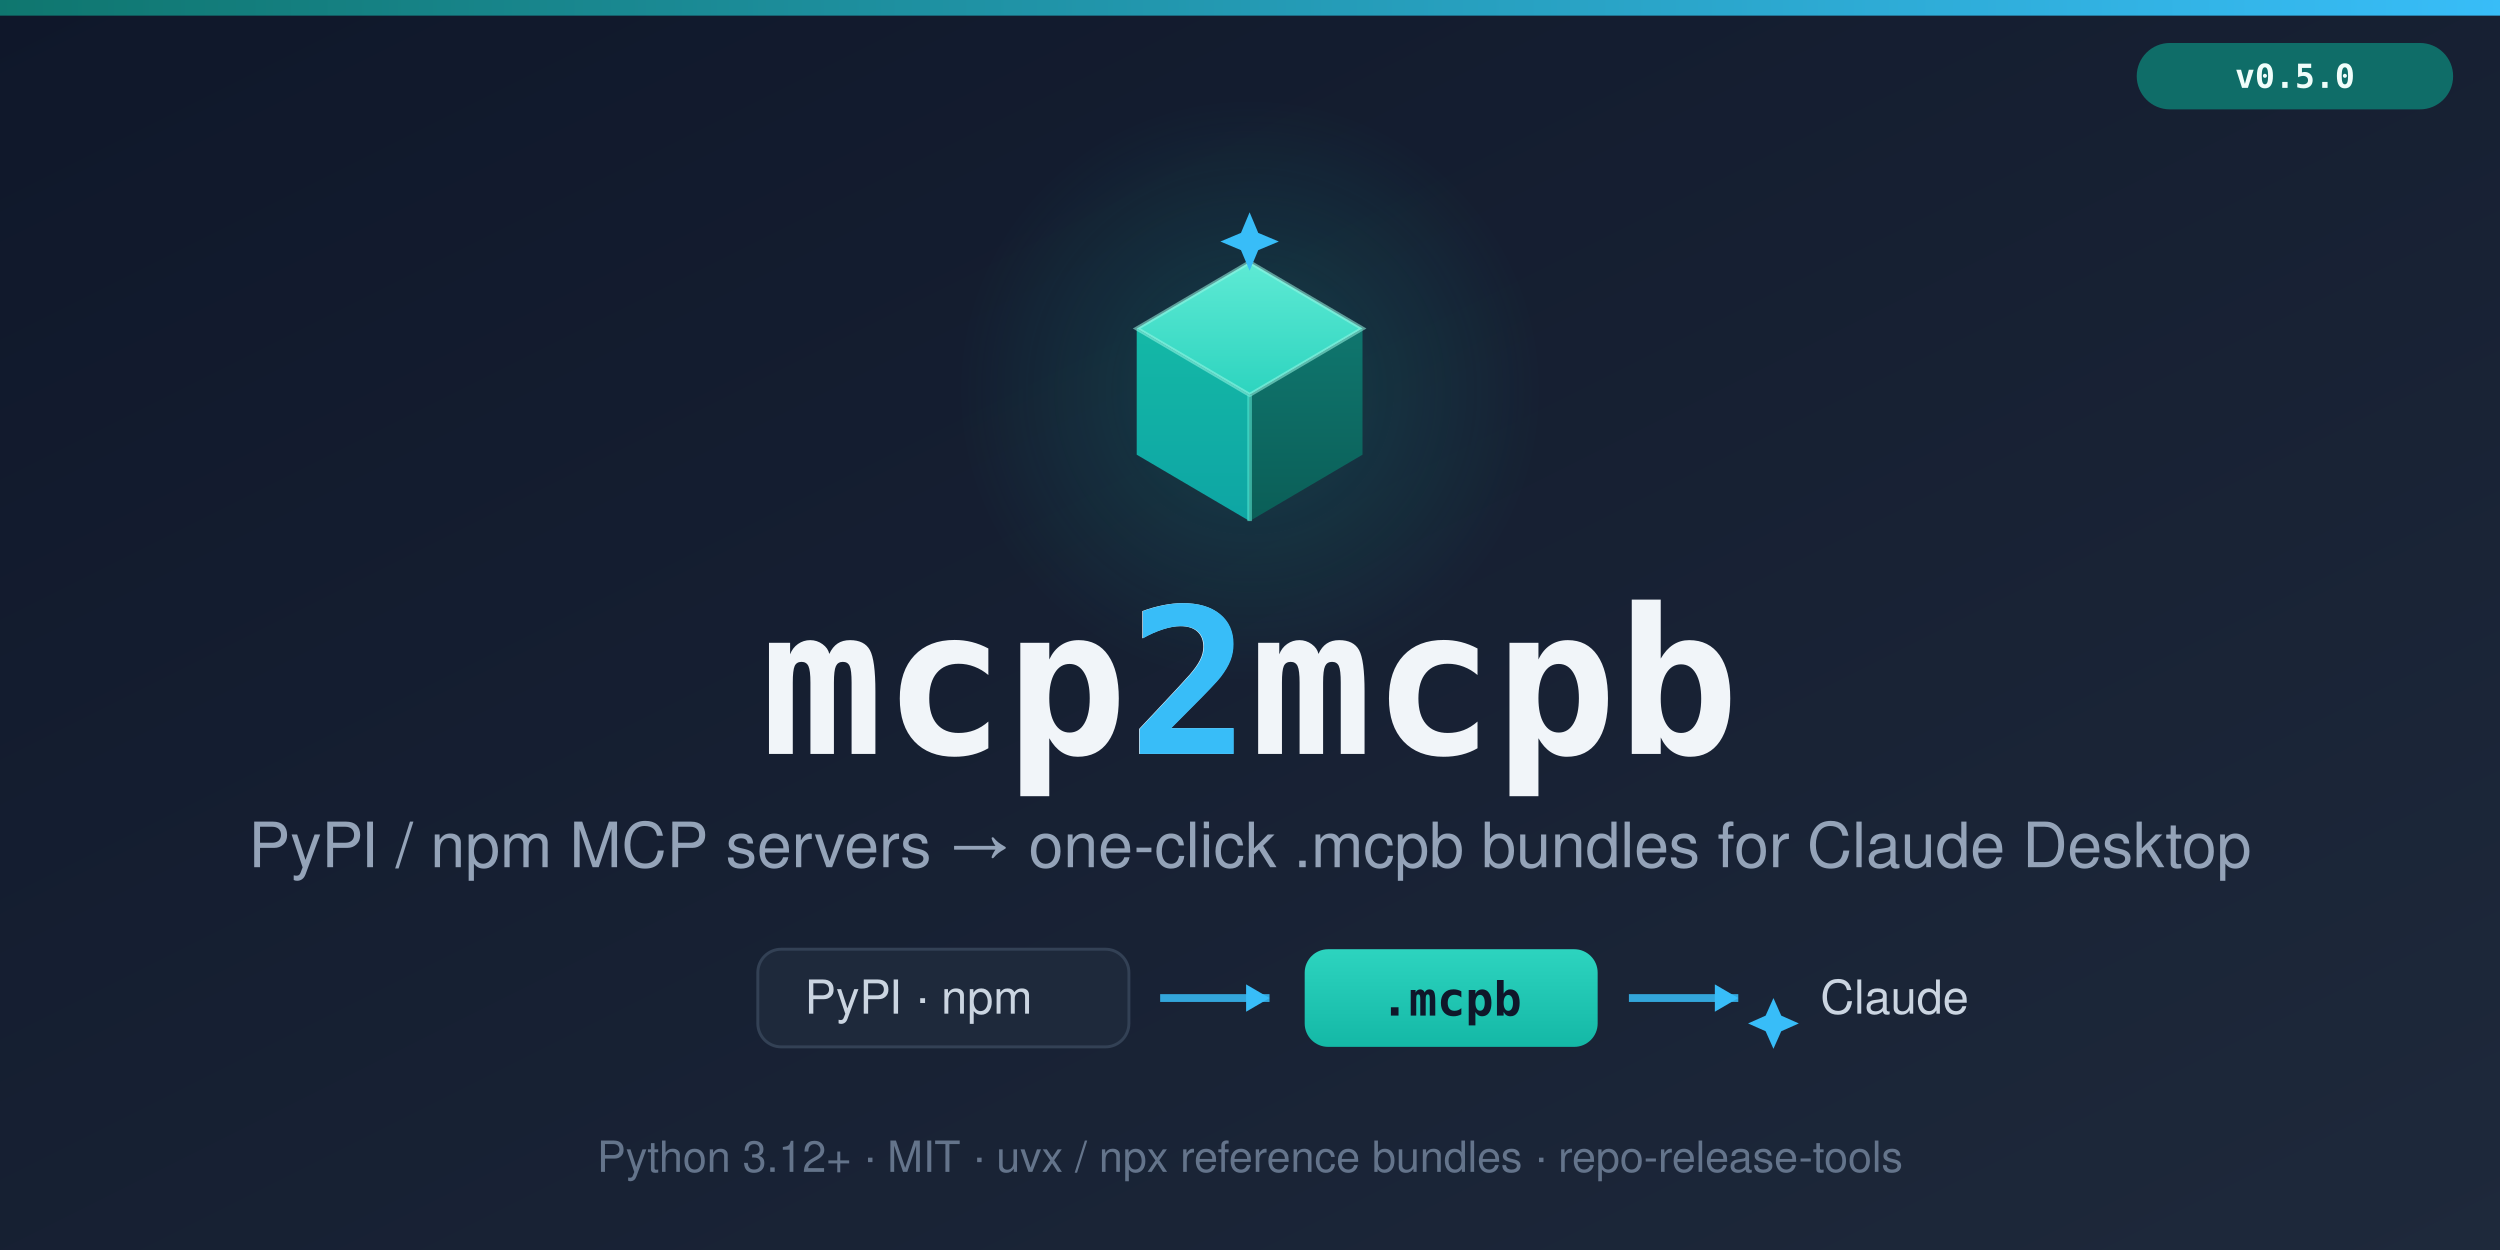
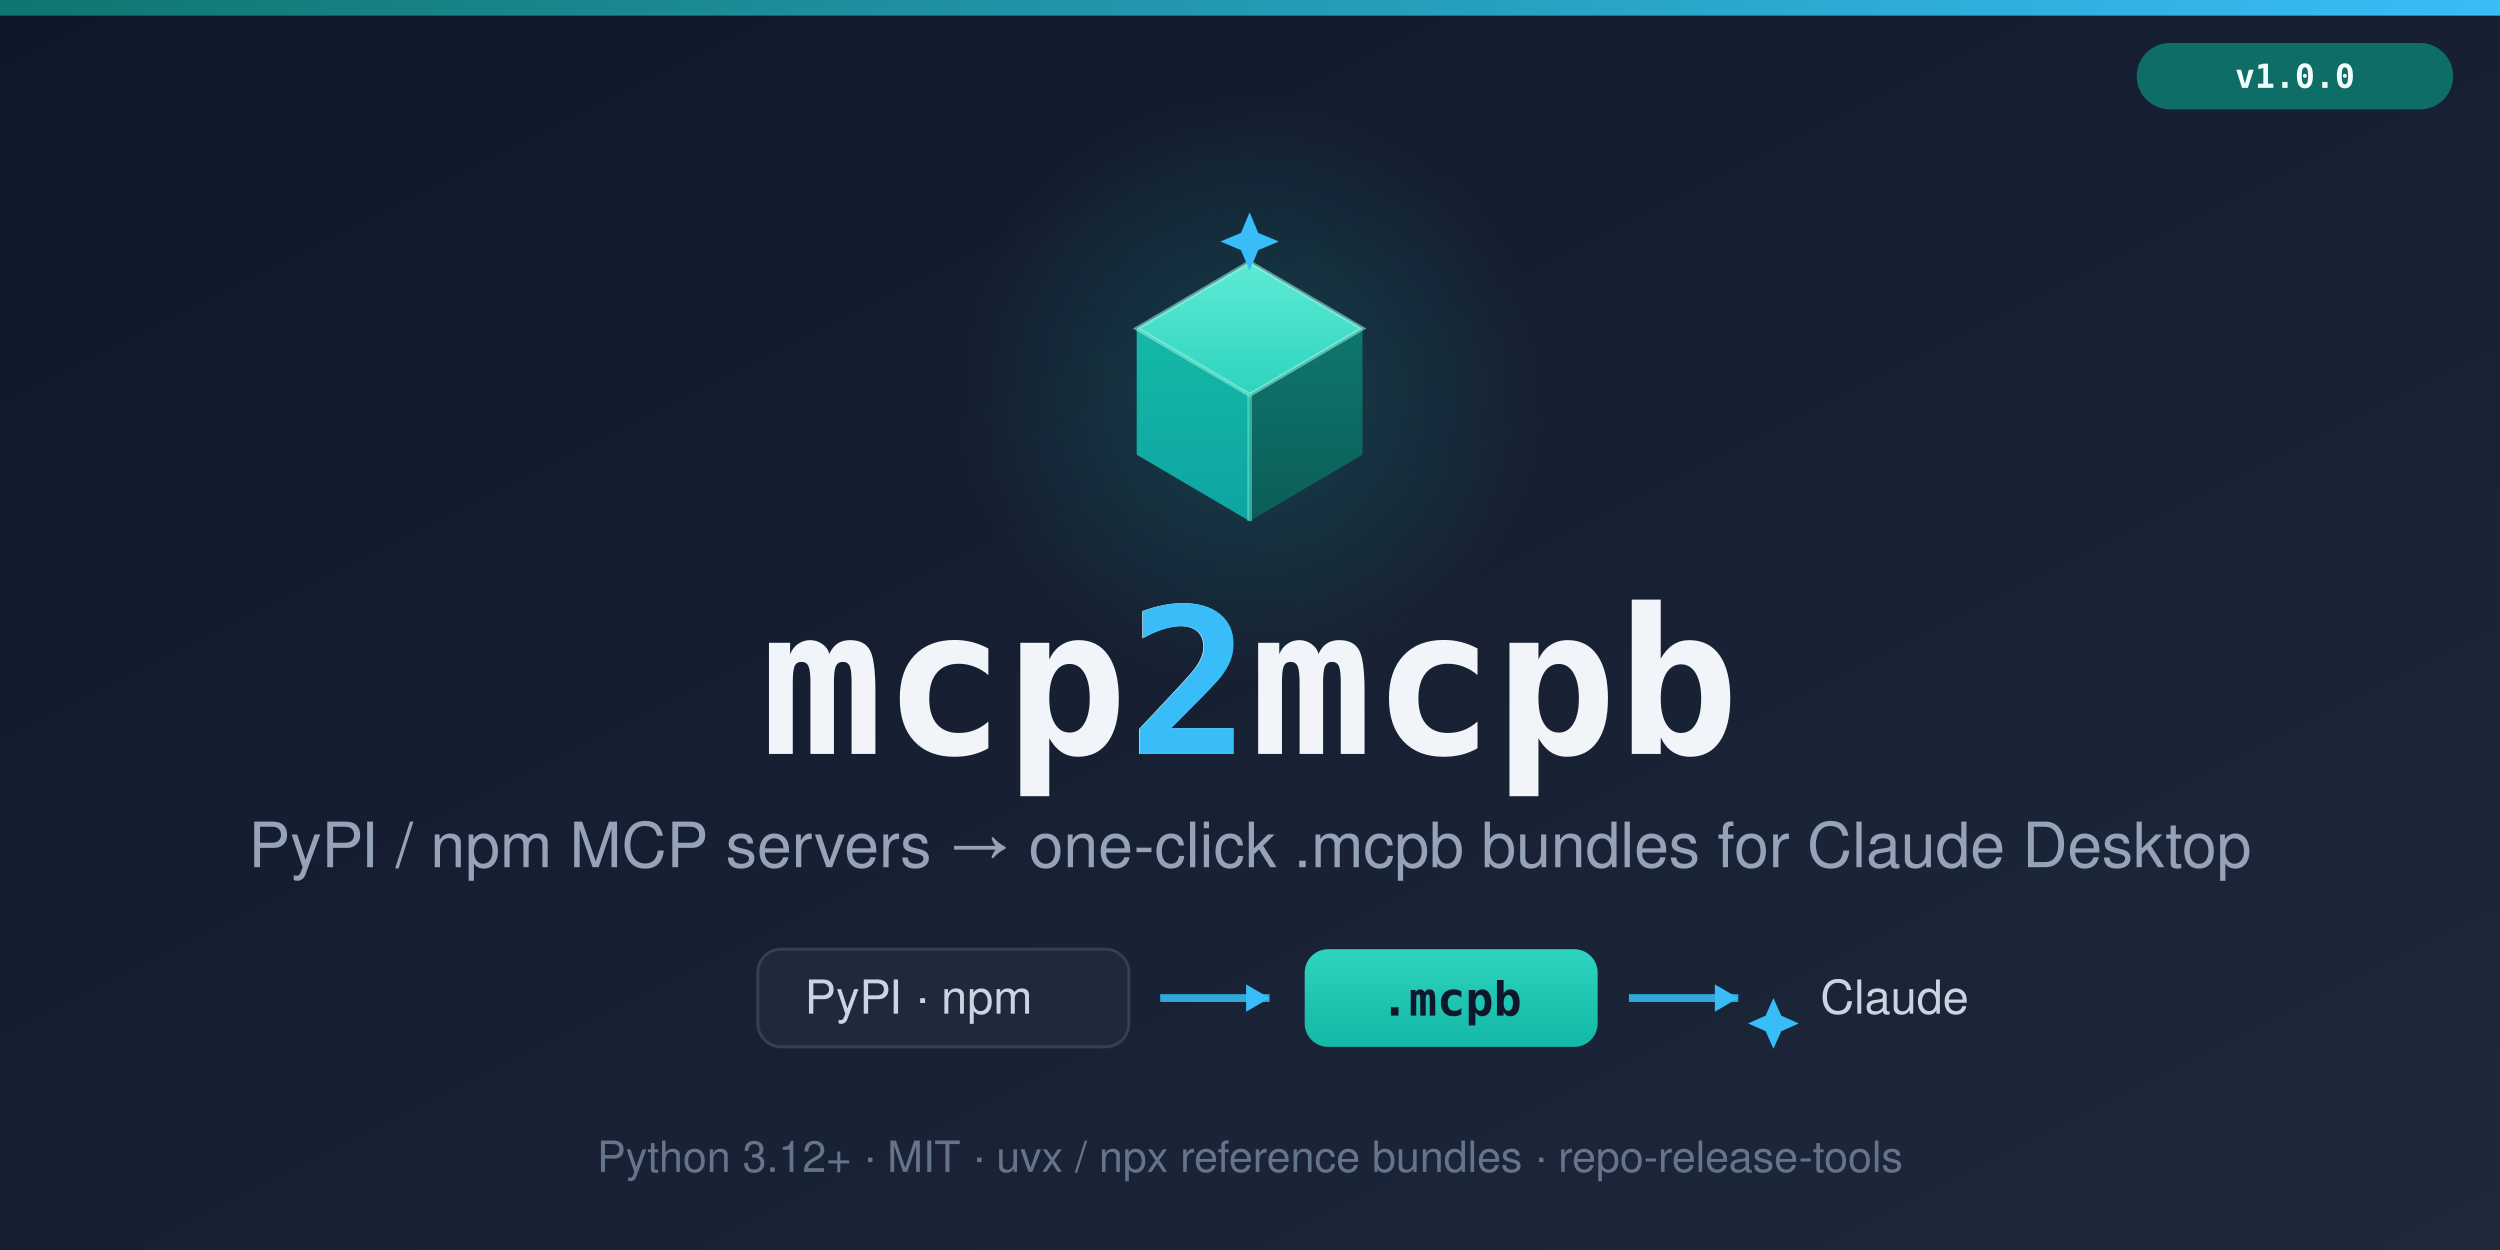
<svg xmlns="http://www.w3.org/2000/svg" width="1280" height="640" viewBox="0 0 1280 640" role="img" aria-label="mcp2mcpb social preview">
  <defs>
    <linearGradient id="bg" x1="0" y1="0" x2="1" y2="1">
      <stop offset="0" stop-color="#0F172A" />
      <stop offset="1" stop-color="#1E293B" />
    </linearGradient>
    <linearGradient id="bar" x1="0" y1="0" x2="1" y2="0">
      <stop offset="0" stop-color="#0F766E" />
      <stop offset="1" stop-color="#38BDF8" />
    </linearGradient>
    <linearGradient id="face-top" x1="0" y1="0" x2="0" y2="1">
      <stop offset="0" stop-color="#5EEAD4" />
      <stop offset="1" stop-color="#2DD4BF" />
    </linearGradient>
    <linearGradient id="face-left" x1="0" y1="0" x2="0" y2="1">
      <stop offset="0" stop-color="#14B8A6" />
      <stop offset="1" stop-color="#0EA5A4" />
    </linearGradient>
    <linearGradient id="face-right" x1="0" y1="0" x2="0" y2="1">
      <stop offset="0" stop-color="#0F766E" />
      <stop offset="1" stop-color="#0B5E57" />
    </linearGradient>
    <radialGradient id="glow" cx="0.5" cy="0.5" r="0.5">
      <stop offset="0" stop-color="#14B8A6" stop-opacity="0.22" />
      <stop offset="1" stop-color="#14B8A6" stop-opacity="0" />
    </radialGradient>
    <linearGradient id="word" x1="0" y1="0" x2="1" y2="0">
      <stop offset="0" stop-color="#5EEAD4" />
      <stop offset="1" stop-color="#38BDF8" />
    </linearGradient>
    <linearGradient id="bundle" x1="0" y1="0" x2="0" y2="1">
      <stop offset="0" stop-color="#2DD4BF" />
      <stop offset="1" stop-color="#14B8A6" />
    </linearGradient>
  </defs>
  <rect width="1280" height="640" fill="url(#bg)" />
  <rect width="1280" height="8" fill="url(#bar)" />
  <circle cx="640" cy="200" r="150" fill="url(#glow)" />
  <g transform="translate(531,90) scale(1.7)">
    <path d="M64 26 L98 46 L64 66 L30 46 Z" fill="url(#face-top)" />
    <path d="M30 46 L64 66 L64 104 L30 84 Z" fill="url(#face-left)" />
    <path d="M98 46 L64 66 L64 104 L98 84 Z" fill="url(#face-right)" />
    <path d="M64 26 L98 46 L64 66 L30 46 Z" fill="none" stroke="#99F6E4" stroke-width="1.2" stroke-opacity="0.55" />
    <line x1="64" y1="66" x2="64" y2="104" stroke="#5EEAD4" stroke-width="1.4" stroke-opacity="0.55" />
    <path d="M64 11 l2.6 6.2 6.2 2.6 -6.2 2.6 -2.6 6.2 -2.6 -6.2 -6.2 -2.6 6.2 -2.6 z" fill="#38BDF8" />
  </g>
  <text x="640" y="386" text-anchor="middle" font-family="ui-monospace,SFMono-Regular,Menlo,monospace" font-size="104" font-weight="600" fill="#F1F5F9">mcp2mcpb</text>
  <text x="609" y="386" text-anchor="middle" font-family="ui-monospace,SFMono-Regular,Menlo,monospace" font-size="104" font-weight="600" fill="#38BDF8">2</text>
  <text x="640" y="444" text-anchor="middle" font-family="Lucida Grande,Helvetica Neue,Helvetica,Geneva,Arial,sans-serif" font-size="32" fill="#94A3B8">PyPI / npm MCP servers → one-click .mcpb bundles for Claude Desktop</text>
  <g transform="translate(388,486)" font-family="Helvetica Neue,Helvetica,Geneva,Arial,sans-serif" font-size="24">
    <rect x="0" y="0" width="190" height="50" rx="12" fill="#1E293B" stroke="#334155" stroke-width="1.5" />
    <text x="24" y="33" fill="#CBD5E1">PyPI · npm</text>
    <line x1="206" y1="25" x2="262" y2="25" stroke="#38BDF8" stroke-width="4" stroke-opacity="0.85" />
    <path d="M262 25 l-12 -7 0 14 z" fill="#38BDF8" />
    <rect x="280" y="0" width="150" height="50" rx="12" fill="url(#bundle)" />
    <text x="355" y="34" text-anchor="middle" fill="#0F172A" font-family="ui-monospace,Menlo,monospace" font-weight="600">.mcpb</text>
    <line x1="446" y1="25" x2="502" y2="25" stroke="#38BDF8" stroke-width="4" stroke-opacity="0.85" />
    <path d="M502 25 l-12 -7 0 14 z" fill="#38BDF8" />
    <path d="M520 25 l4 9 9 4 -9 4 -4 9 -4 -9 -9 -4 9 -4 z" fill="#38BDF8" />
    <text x="544" y="33" fill="#CBD5E1">Claude</text>
  </g>
  <text x="640" y="600" text-anchor="middle" font-family="Helvetica Neue,Helvetica,Geneva,Arial,sans-serif" font-size="22" fill="#64748B">Python 3.12+ · MIT · uvx / npx reference bundles · repo-release-tools</text>
  <g transform="translate(1094,22)">
    <rect x="0" y="0" width="162" height="34" rx="17" fill="#0F766E" fill-opacity="0.9" />
-     <text x="81" y="23" text-anchor="middle" font-family="ui-monospace,SFMono-Regular,Menlo,monospace" font-size="17" font-weight="600" fill="#F0FDFA">v0.5.0</text>
+     <text x="81" y="23" text-anchor="middle" font-family="ui-monospace,SFMono-Regular,Menlo,monospace" font-size="17" font-weight="600" fill="#F0FDFA">v1.0.0</text>
  </g>
</svg>
